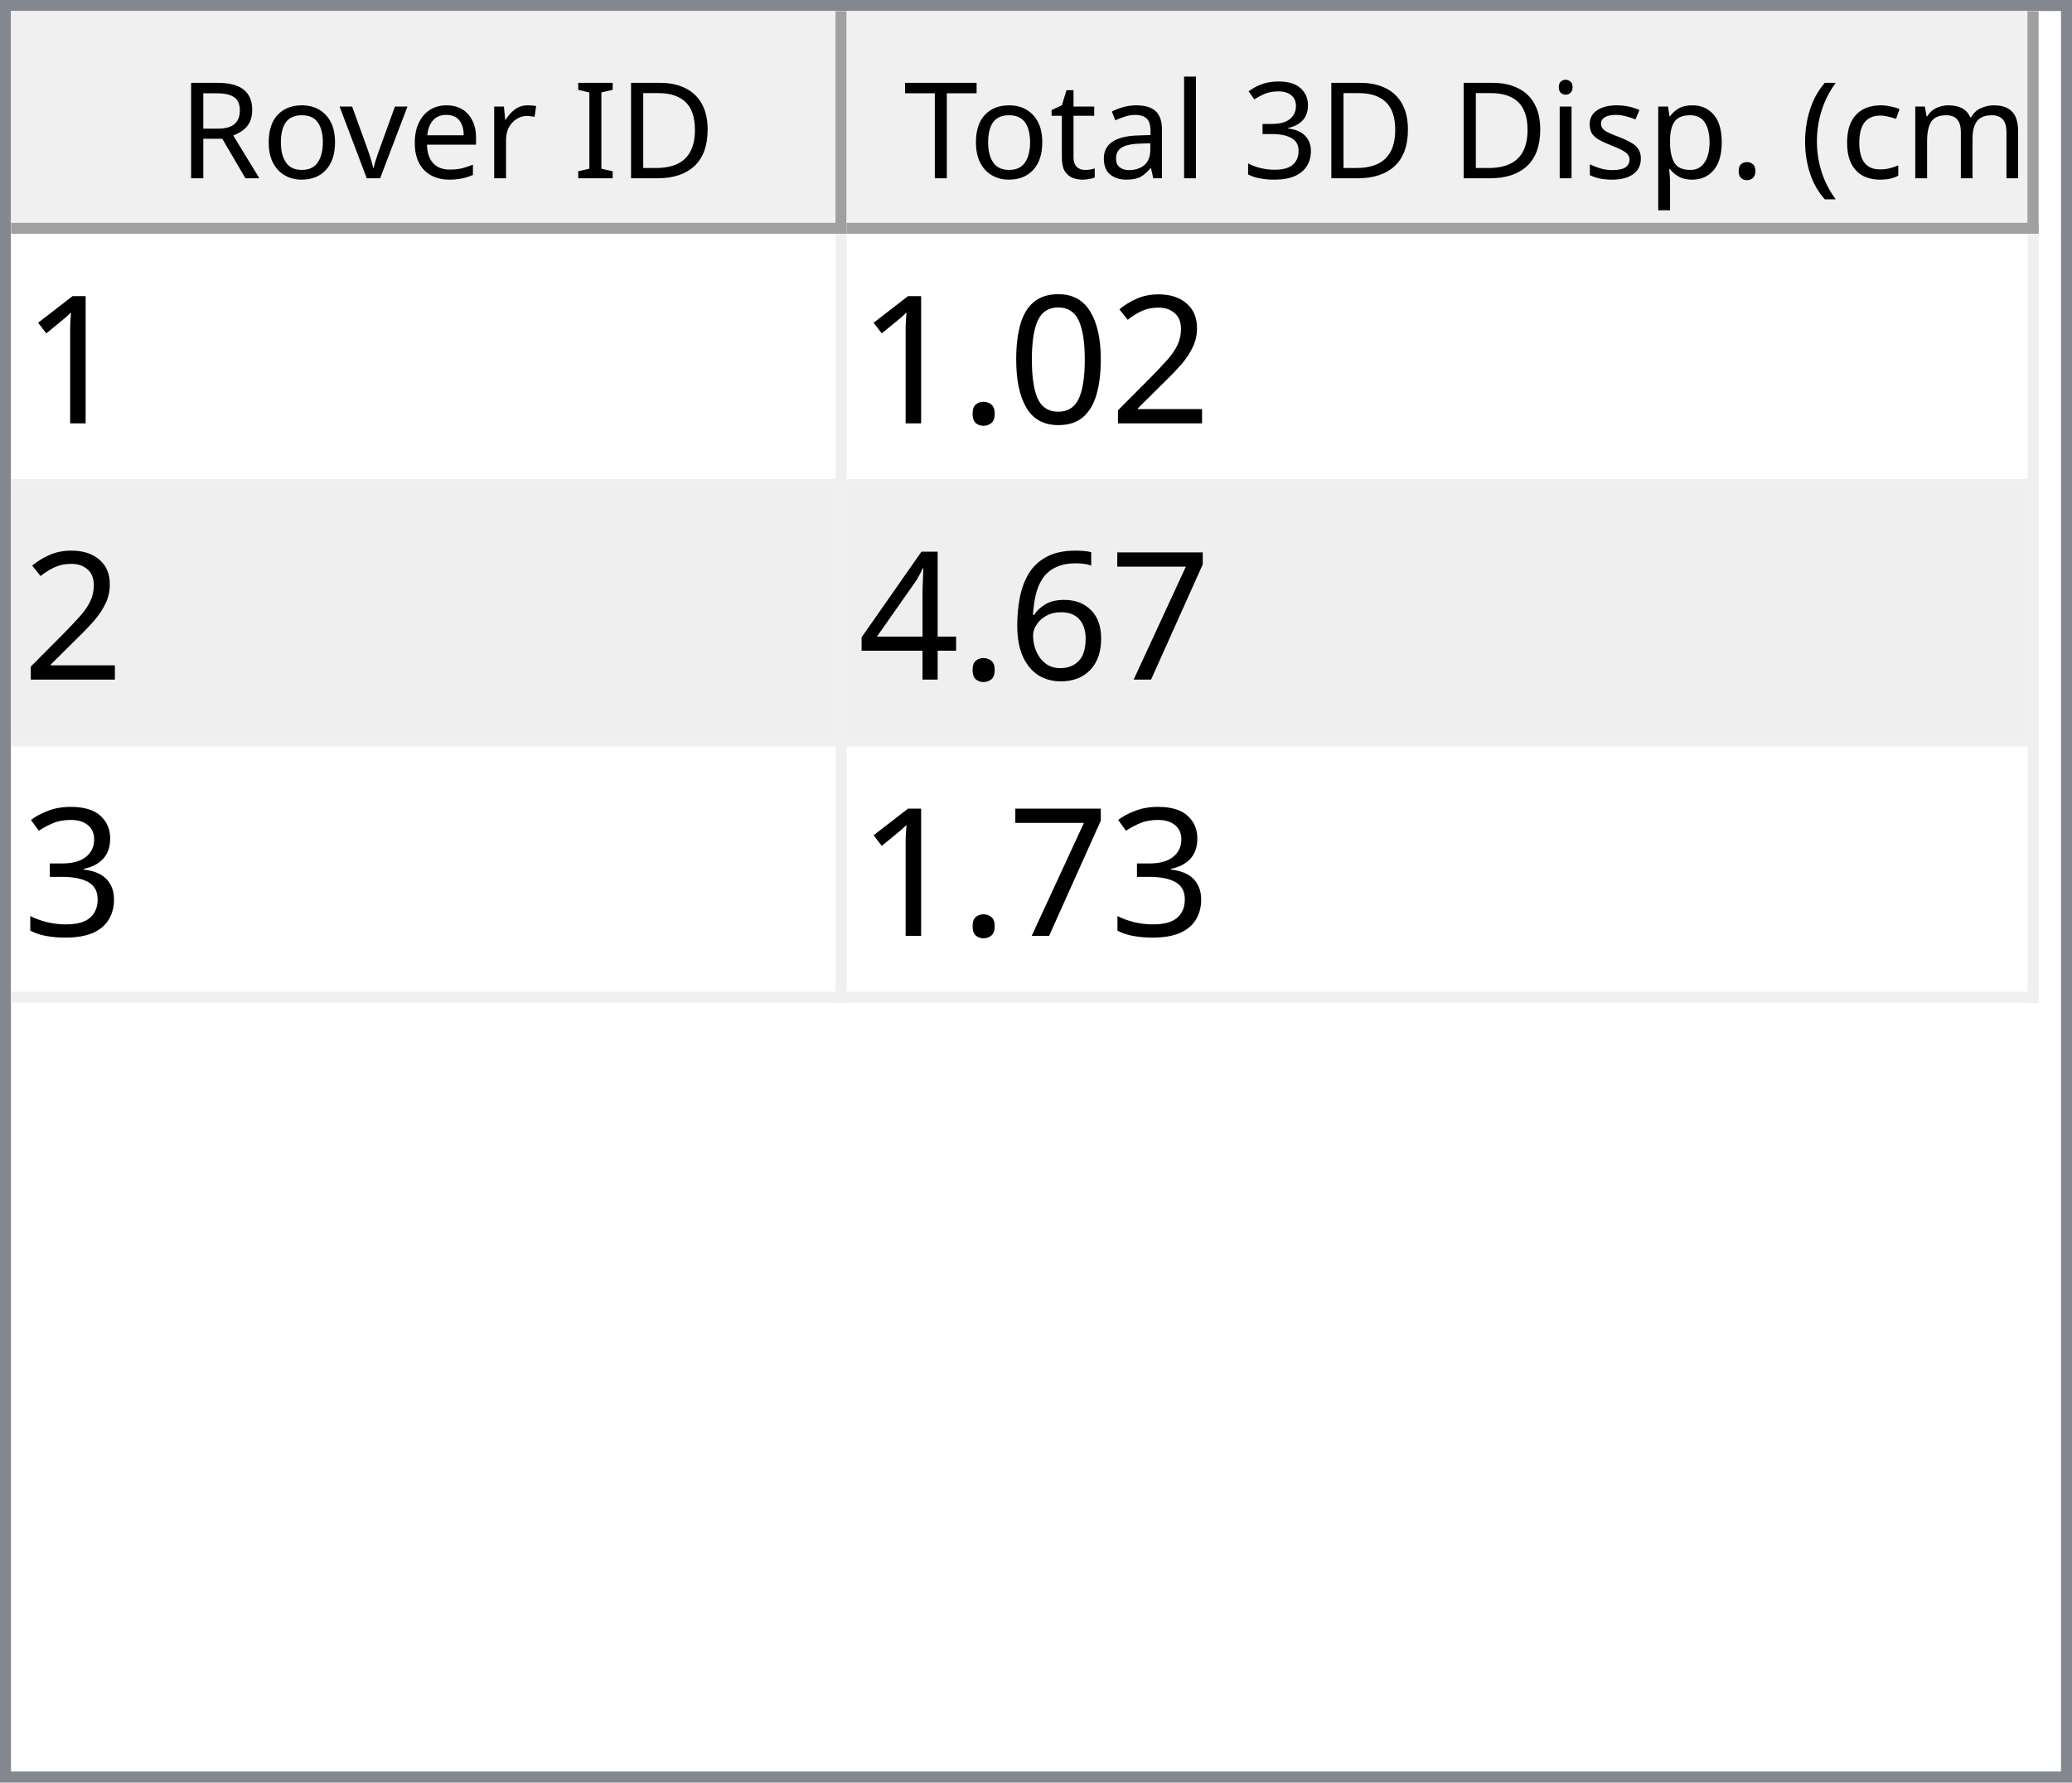
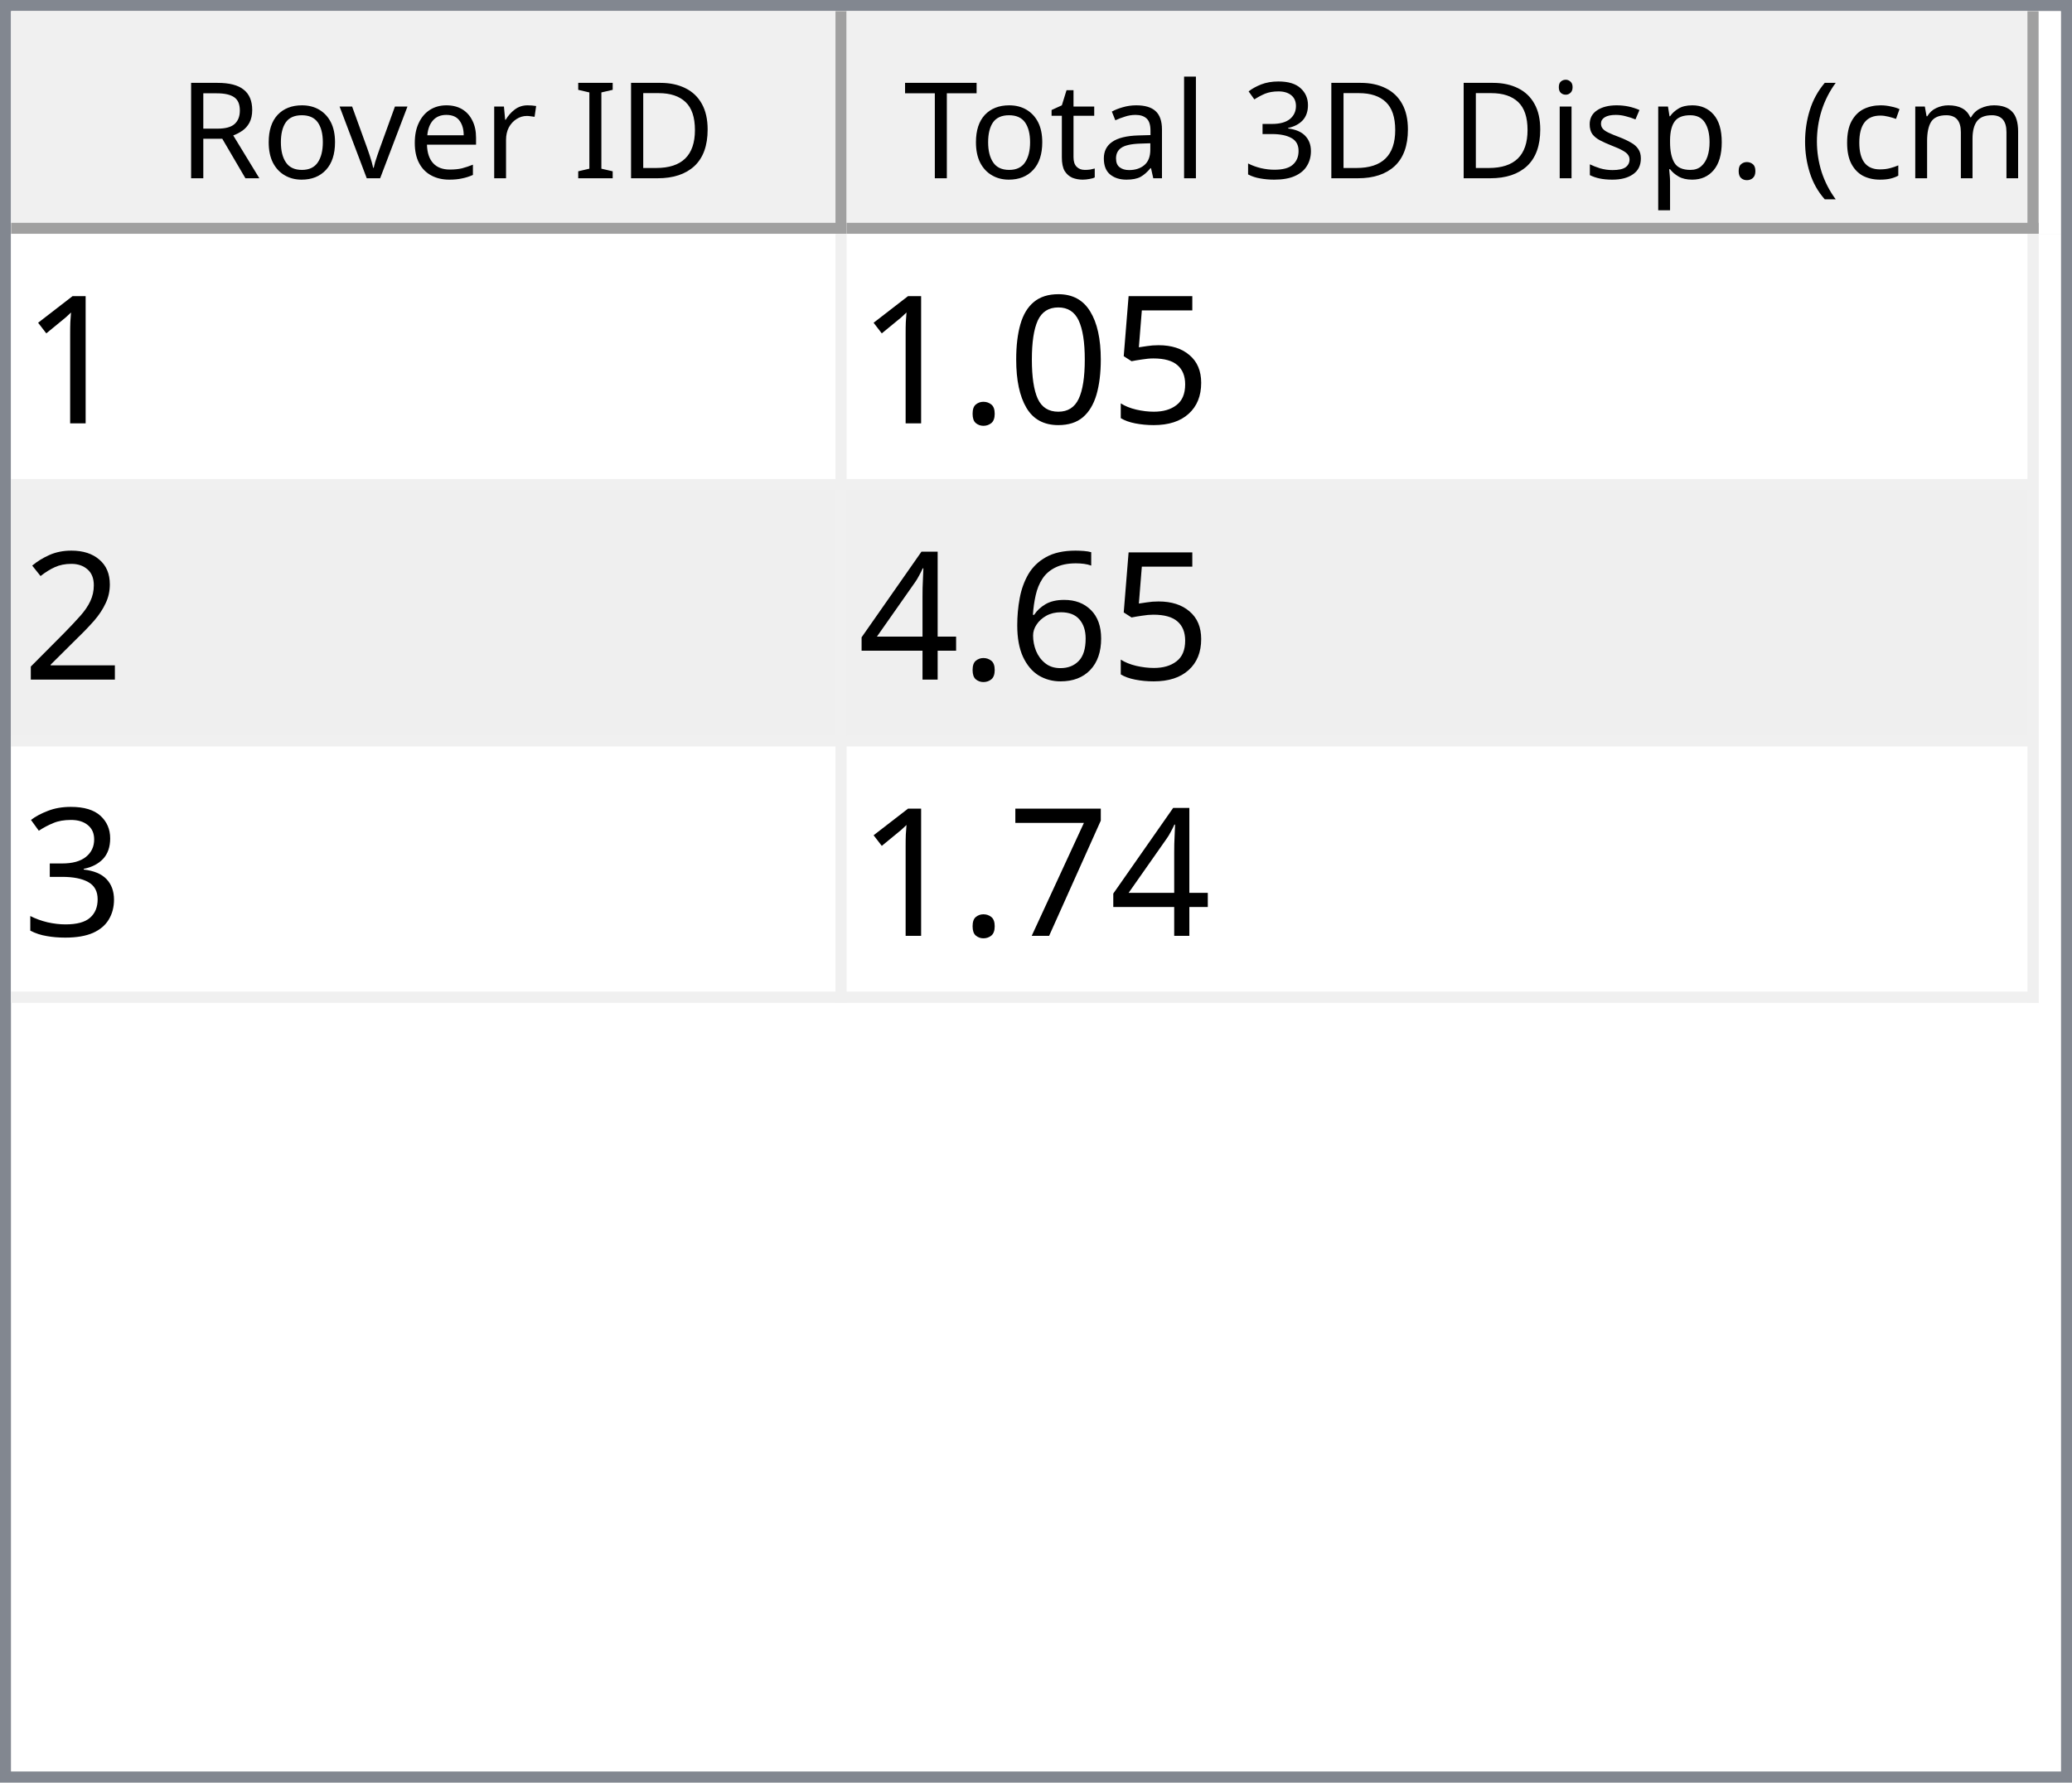
<svg xmlns="http://www.w3.org/2000/svg" style="fill-opacity:1; color-rendering:auto; color-interpolation:auto; text-rendering:auto; stroke:black; stroke-linecap:square; stroke-miterlimit:10; shape-rendering:auto; stroke-opacity:1; fill:black; stroke-dasharray:none; font-weight:normal; stroke-width:1; font-family:'Dialog'; font-style:normal; stroke-linejoin:miter; font-size:12px; stroke-dashoffset:0; image-rendering:auto;" width="186" height="160">
  <defs id="genericDefs" />
  <g>
    <defs id="defs1">
      <clipPath clipPathUnits="userSpaceOnUse" id="clipPath1">
        <path d="M0 0 L186 0 L186 160 L0 160 L0 0 Z" />
      </clipPath>
      <clipPath clipPathUnits="userSpaceOnUse" id="clipPath2">
        <path d="M0 0 L0 160 L186 160 L186 0 Z" />
      </clipPath>
      <clipPath clipPathUnits="userSpaceOnUse" id="clipPath3">
        <path d="M0 0 L0 20 L184 20 L184 0 Z" />
      </clipPath>
      <clipPath clipPathUnits="userSpaceOnUse" id="clipPath4">
        <path d="M0 0 L0 20 L75 20 L75 0 Z" />
      </clipPath>
      <clipPath clipPathUnits="userSpaceOnUse" id="clipPath5">
        <path d="M1 1 L1 19 L74 19 L74 1 Z" />
      </clipPath>
      <clipPath clipPathUnits="userSpaceOnUse" id="clipPath6">
        <path d="M0 0 L0 18 L73 18 L73 0 Z" />
      </clipPath>
      <clipPath clipPathUnits="userSpaceOnUse" id="clipPath7">
        <path d="M-0.5 -0.5 L-0.5 19.5 L74.5 19.5 L74.5 -0.5 Z" />
      </clipPath>
      <clipPath clipPathUnits="userSpaceOnUse" id="clipPath8">
        <path d="M0 0 L0 20 L107 20 L107 0 Z" />
      </clipPath>
      <clipPath clipPathUnits="userSpaceOnUse" id="clipPath9">
        <path d="M1 1 L1 19 L106 19 L106 1 Z" />
      </clipPath>
      <clipPath clipPathUnits="userSpaceOnUse" id="clipPath10">
        <path d="M0 0 L0 18 L105 18 L105 0 Z" />
      </clipPath>
      <clipPath clipPathUnits="userSpaceOnUse" id="clipPath11">
        <path d="M-0.5 -0.5 L-0.5 19.5 L106.5 19.5 L106.5 -0.5 Z" />
      </clipPath>
      <clipPath clipPathUnits="userSpaceOnUse" id="clipPath12">
        <path d="M0 0 L0 138 L184 138 L184 0 Z" />
      </clipPath>
      <clipPath clipPathUnits="userSpaceOnUse" id="clipPath13">
        <path d="M0 0 L0 69 L182 69 L182 0 Z" />
      </clipPath>
      <clipPath clipPathUnits="userSpaceOnUse" id="clipPath14">
        <path d="M-0.5 -0.5 L-0.5 68.5 L181.5 68.5 L181.5 -0.5 Z" />
      </clipPath>
      <clipPath clipPathUnits="userSpaceOnUse" id="clipPath15">
        <path d="M0 0 L0 22 L74 22 L74 0 Z" />
      </clipPath>
      <clipPath clipPathUnits="userSpaceOnUse" id="clipPath16">
        <path d="M0 0 L0 22 L106 22 L106 0 Z" />
      </clipPath>
      <font horiz-adv-x="64.551" id="font1">
        <font-face ascent="107.91" descent="25.098" units-per-em="100" style="font-style:normal; font-family:Segoe UI; font-weight:normal;" />
        <missing-glyph horiz-adv-x="64.551" d="M8.109 0 L8.109 68.266 L56.453 68.266 L56.453 0 L8.109 0 ZM15.328 7.234 L49.219 7.234 L49.219 61.031 L15.328 61.031 L15.328 7.234 Z" />
        <glyph unicode="D" horiz-adv-x="70.117" d="M9.188 0 L9.188 70.016 L28.516 70.016 Q65.531 70.016 65.531 35.891 Q65.531 19.672 55.25 9.836 Q44.969 0 27.734 0 L9.188 0 ZM17.391 62.594 L17.391 7.422 L27.828 7.422 Q41.609 7.422 49.273 14.797 Q56.938 22.172 56.938 35.688 Q56.938 62.594 28.328 62.594 L17.391 62.594 Z" />
        <glyph unicode="I" horiz-adv-x="26.611" d="M17.391 0 L9.188 0 L9.188 70.016 L17.391 70.016 L17.391 0 Z" />
        <glyph unicode=" " horiz-adv-x="27.393" d="" />
        <glyph unicode="r" horiz-adv-x="34.766" d="M34.188 41.891 Q32.078 43.5 28.125 43.5 Q23 43.5 19.555 38.672 Q16.109 33.844 16.109 25.484 L16.109 0 L8.109 0 L8.109 50 L16.109 50 L16.109 39.703 L16.312 39.703 Q18.016 44.969 21.531 47.922 Q25.047 50.875 29.391 50.875 Q32.516 50.875 34.188 50.203 L34.188 41.891 Z" />
        <glyph unicode="e" horiz-adv-x="52.295" d="M48.297 23 L12.984 23 Q13.188 14.656 17.484 10.109 Q21.781 5.562 29.297 5.562 Q37.75 5.562 44.828 11.141 L44.828 3.609 Q38.234 -1.172 27.391 -1.172 Q16.797 -1.172 10.742 5.641 Q4.688 12.453 4.688 24.812 Q4.688 36.469 11.305 43.82 Q17.922 51.172 27.734 51.172 Q37.547 51.172 42.922 44.828 Q48.297 38.484 48.297 27.203 L48.297 23 ZM40.094 29.781 Q40.047 36.719 36.75 40.578 Q33.453 44.438 27.594 44.438 Q21.922 44.438 17.969 40.383 Q14.016 36.328 13.094 29.781 L40.094 29.781 Z" />
        <glyph unicode="v" horiz-adv-x="47.9" d="M47.406 50 L27.484 0 L19.625 0 L0.688 50 L9.469 50 L22.172 13.672 Q23.578 9.672 23.922 6.688 L24.125 6.688 Q24.609 10.453 25.688 13.484 L38.969 50 L47.406 50 Z" />
        <glyph unicode="o" horiz-adv-x="58.594" d="M29 -1.172 Q17.922 -1.172 11.305 5.836 Q4.688 12.844 4.688 24.422 Q4.688 37.016 11.57 44.094 Q18.453 51.172 30.172 51.172 Q41.359 51.172 47.633 44.289 Q53.906 37.406 53.906 25.203 Q53.906 13.234 47.141 6.031 Q40.375 -1.172 29 -1.172 ZM29.594 44.438 Q21.875 44.438 17.383 39.188 Q12.891 33.938 12.891 24.703 Q12.891 15.828 17.43 10.695 Q21.969 5.562 29.594 5.562 Q37.359 5.562 41.531 10.594 Q45.703 15.625 45.703 24.906 Q45.703 34.281 41.531 39.359 Q37.359 44.438 29.594 44.438 Z" />
        <glyph unicode="R" horiz-adv-x="59.814" d="M59.375 0 L49.609 0 L37.891 19.625 Q36.281 22.359 34.766 24.289 Q33.25 26.219 31.664 27.438 Q30.078 28.656 28.25 29.219 Q26.422 29.781 24.125 29.781 L17.391 29.781 L17.391 0 L9.188 0 L9.188 70.016 L30.078 70.016 Q34.672 70.016 38.555 68.867 Q42.438 67.719 45.289 65.375 Q48.141 63.031 49.758 59.547 Q51.375 56.062 51.375 51.375 Q51.375 47.703 50.273 44.656 Q49.172 41.609 47.148 39.211 Q45.125 36.812 42.266 35.133 Q39.406 33.453 35.844 32.516 L35.844 32.328 Q37.594 31.547 38.891 30.547 Q40.188 29.547 41.359 28.18 Q42.531 26.812 43.68 25.078 Q44.828 23.344 46.234 21.047 L59.375 0 ZM17.391 62.594 L17.391 37.203 L28.516 37.203 Q31.594 37.203 34.203 38.133 Q36.812 39.062 38.719 40.797 Q40.625 42.531 41.703 45.047 Q42.781 47.562 42.781 50.688 Q42.781 56.297 39.141 59.445 Q35.5 62.594 28.609 62.594 L17.391 62.594 Z" />
        <glyph unicode=")" horiz-adv-x="30.176" d="M8.297 -15.922 L1.172 -15.922 Q16.406 2.344 16.406 26.812 Q16.406 51.469 1.078 70.016 L8.297 70.016 Q23.531 52.156 23.531 26.703 Q23.531 1.375 8.297 -15.922 Z" />
        <glyph unicode="m" horiz-adv-x="86.133" d="M79.109 0 L71.094 0 L71.094 28.719 Q71.094 37.016 68.531 40.727 Q65.969 44.438 59.906 44.438 Q54.781 44.438 51.195 39.75 Q47.609 35.062 47.609 28.516 L47.609 0 L39.594 0 L39.594 29.688 Q39.594 44.438 28.219 44.438 Q22.953 44.438 19.531 40.016 Q16.109 35.594 16.109 28.516 L16.109 0 L8.109 0 L8.109 50 L16.109 50 L16.109 42.094 L16.312 42.094 Q21.625 51.172 31.844 51.172 Q36.969 51.172 40.773 48.312 Q44.578 45.453 46 40.828 Q51.562 51.172 62.594 51.172 Q79.109 51.172 79.109 30.812 L79.109 0 Z" />
        <glyph unicode="c" horiz-adv-x="46.191" d="M42.188 2.297 Q36.422 -1.172 28.516 -1.172 Q17.828 -1.172 11.258 5.789 Q4.688 12.75 4.688 23.828 Q4.688 36.188 11.766 43.68 Q18.844 51.172 30.672 51.172 Q37.25 51.172 42.281 48.734 L42.281 40.531 Q36.719 44.438 30.375 44.438 Q22.703 44.438 17.797 38.945 Q12.891 33.453 12.891 24.516 Q12.891 15.719 17.508 10.641 Q22.125 5.562 29.891 5.562 Q36.422 5.562 42.188 9.906 L42.188 2.297 Z" />
        <glyph unicode="(" horiz-adv-x="30.176" d="M29.109 -15.922 L21.969 -15.922 Q6.844 1.375 6.844 26.703 Q6.844 52.156 21.969 70.016 L29.203 70.016 Q13.875 51.469 13.875 26.812 Q13.875 2.344 29.109 -15.922 Z" />
        <glyph unicode="." horiz-adv-x="21.68" d="M10.891 -1.078 Q8.641 -1.078 7.055 0.539 Q5.469 2.156 5.469 4.391 Q5.469 6.641 7.055 8.273 Q8.641 9.906 10.891 9.906 Q13.188 9.906 14.797 8.273 Q16.406 6.641 16.406 4.391 Q16.406 2.156 14.797 0.539 Q13.188 -1.078 10.891 -1.078 Z" />
        <glyph unicode="p" horiz-adv-x="58.789" d="M16.312 7.234 L16.109 7.234 L16.109 -23 L8.109 -23 L8.109 50 L16.109 50 L16.109 41.219 L16.312 41.219 Q22.219 51.172 33.594 51.172 Q43.266 51.172 48.688 44.461 Q54.109 37.75 54.109 26.469 Q54.109 13.922 48 6.375 Q41.891 -1.172 31.297 -1.172 Q21.578 -1.172 16.312 7.234 ZM16.109 27.391 L16.109 20.406 Q16.109 14.203 20.141 9.883 Q24.172 5.562 30.375 5.562 Q37.641 5.562 41.773 11.133 Q45.906 16.703 45.906 26.609 Q45.906 34.969 42.047 39.703 Q38.188 44.438 31.594 44.438 Q24.609 44.438 20.359 39.578 Q16.109 34.719 16.109 27.391 Z" />
        <glyph unicode="s" horiz-adv-x="42.432" d="M5.078 1.812 L5.078 10.406 Q11.625 5.562 19.484 5.562 Q30.031 5.562 30.031 12.594 Q30.031 14.594 29.125 15.992 Q28.219 17.391 26.68 18.461 Q25.141 19.531 23.07 20.383 Q21 21.234 18.609 22.172 Q15.281 23.484 12.766 24.828 Q10.25 26.172 8.57 27.859 Q6.891 29.547 6.031 31.695 Q5.172 33.844 5.172 36.719 Q5.172 40.234 6.789 42.945 Q8.406 45.656 11.086 47.484 Q13.766 49.312 17.211 50.242 Q20.656 51.172 24.312 51.172 Q30.812 51.172 35.938 48.922 L35.938 40.828 Q30.422 44.438 23.25 44.438 Q21 44.438 19.195 43.922 Q17.391 43.406 16.094 42.477 Q14.797 41.547 14.086 40.258 Q13.375 38.969 13.375 37.406 Q13.375 35.453 14.086 34.133 Q14.797 32.812 16.164 31.789 Q17.531 30.766 19.484 29.938 Q21.438 29.109 23.922 28.125 Q27.25 26.859 29.883 25.516 Q32.516 24.172 34.375 22.484 Q36.234 20.797 37.234 18.602 Q38.234 16.406 38.234 13.375 Q38.234 9.672 36.602 6.938 Q34.969 4.203 32.234 2.398 Q29.5 0.594 25.93 -0.289 Q22.359 -1.172 18.453 -1.172 Q10.75 -1.172 5.078 1.812 Z" />
        <glyph unicode="i" horiz-adv-x="24.219" d="M12.203 62.703 Q10.062 62.703 8.547 64.164 Q7.031 65.625 7.031 67.875 Q7.031 70.125 8.547 71.609 Q10.062 73.094 12.203 73.094 Q14.406 73.094 15.945 71.609 Q17.484 70.125 17.484 67.875 Q17.484 65.719 15.945 64.211 Q14.406 62.703 12.203 62.703 ZM16.109 0 L8.109 0 L8.109 50 L16.109 50 L16.109 0 Z" />
        <glyph unicode="3" horiz-adv-x="53.906" d="M46.531 19.828 Q46.531 15.094 44.75 11.211 Q42.969 7.328 39.719 4.57 Q36.469 1.812 31.93 0.297 Q27.391 -1.219 21.922 -1.219 Q11.922 -1.219 6 2.594 L6 11.188 Q13.094 5.609 22.219 5.609 Q25.875 5.609 28.828 6.539 Q31.781 7.469 33.906 9.227 Q36.031 10.984 37.18 13.477 Q38.328 15.969 38.328 19.094 Q38.328 32.812 18.797 32.812 L12.984 32.812 L12.984 39.594 L18.5 39.594 Q35.797 39.594 35.797 52.484 Q35.797 64.406 22.609 64.406 Q15.188 64.406 8.688 59.422 L8.688 67.188 Q15.375 71.188 24.609 71.188 Q29 71.188 32.57 69.969 Q36.141 68.75 38.68 66.555 Q41.219 64.359 42.609 61.281 Q44 58.203 44 54.5 Q44 40.672 30.031 36.719 L30.031 36.531 Q33.594 36.141 36.625 34.797 Q39.656 33.453 41.852 31.305 Q44.047 29.156 45.289 26.25 Q46.531 23.344 46.531 19.828 Z" />
        <glyph unicode="l" horiz-adv-x="24.219" d="M16.109 0 L8.109 0 L8.109 74.031 L16.109 74.031 L16.109 0 Z" />
        <glyph unicode="a" horiz-adv-x="50.879" d="M43.891 0 L35.891 0 L35.891 7.812 L35.688 7.812 Q30.469 -1.172 20.312 -1.172 Q12.844 -1.172 8.617 2.781 Q4.391 6.734 4.391 13.281 Q4.391 27.297 20.906 29.594 L35.891 31.688 Q35.891 44.438 25.594 44.438 Q16.547 44.438 9.281 38.281 L9.281 46.484 Q16.656 51.172 26.266 51.172 Q43.891 51.172 43.891 32.516 L43.891 0 ZM35.891 25.297 L23.828 23.641 Q18.266 22.859 15.43 20.875 Q12.594 18.891 12.594 13.875 Q12.594 10.203 15.211 7.883 Q17.828 5.562 22.172 5.562 Q28.125 5.562 32.008 9.742 Q35.891 13.922 35.891 20.312 L35.891 25.297 Z" />
        <glyph unicode="t" horiz-adv-x="33.887" d="M31.297 0.484 Q28.469 -1.078 23.828 -1.078 Q10.688 -1.078 10.688 13.578 L10.688 43.172 L2.094 43.172 L2.094 50 L10.688 50 L10.688 62.203 L18.703 64.797 L18.703 50 L31.297 50 L31.297 43.172 L18.703 43.172 L18.703 14.984 Q18.703 9.969 20.414 7.82 Q22.125 5.672 26.078 5.672 Q29.109 5.672 31.297 7.328 L31.297 0.484 Z" />
        <glyph unicode="T" horiz-adv-x="52.393" d="M50.594 62.594 L30.375 62.594 L30.375 0 L22.172 0 L22.172 62.594 L2 62.594 L2 70.016 L50.594 70.016 L50.594 62.594 Z" />
      </font>
      <font horiz-adv-x="75.0" id="font2">
        <font-face ascent="100.537" descent="21.973" units-per-em="100" style="font-style:normal; font-family:sans-serif; font-weight:normal;" />
        <missing-glyph horiz-adv-x="75.0" d="M12.5 0 L12.5 62.5 L62.5 62.5 L62.5 0 L12.5 0 ZM14.062 1.562 L60.938 1.562 L60.938 60.938 L14.062 60.938 L14.062 1.562 Z" />
        <glyph unicode="1" horiz-adv-x="55.615" d="M37.25 0 L28.469 0 L28.469 56 Q25.297 52.984 20.141 49.953 Q14.984 46.922 10.891 45.406 L10.891 53.906 Q18.266 57.375 23.781 62.305 Q29.297 67.234 31.594 71.875 L37.25 71.875 L37.25 0 Z" />
-         <glyph unicode="2" horiz-adv-x="55.615" d="M50.344 8.453 L50.344 0 L3.031 0 Q2.938 3.172 4.047 6.109 Q5.859 10.938 9.836 15.625 Q13.812 20.312 21.344 26.469 Q33.016 36.031 37.117 41.625 Q41.219 47.219 41.219 52.203 Q41.219 57.422 37.477 61.008 Q33.734 64.594 27.734 64.594 Q21.391 64.594 17.578 60.789 Q13.766 56.984 13.719 50.25 L4.688 51.172 Q5.609 61.281 11.664 66.578 Q17.719 71.875 27.938 71.875 Q38.234 71.875 44.242 66.164 Q50.25 60.453 50.25 52 Q50.25 47.703 48.492 43.555 Q46.734 39.406 42.656 34.812 Q38.578 30.219 29.109 22.219 Q21.188 15.578 18.945 13.211 Q16.703 10.844 15.234 8.453 L50.344 8.453 Z" />
+         <glyph unicode="5" horiz-adv-x="55.615" d="M4.156 18.75 L13.375 19.531 Q14.406 12.797 18.141 9.398 Q21.875 6 27.156 6 Q33.5 6 37.891 10.789 Q42.281 15.578 42.281 23.484 Q42.281 31 38.062 35.352 Q33.844 39.703 27 39.703 Q22.75 39.703 19.336 37.773 Q15.922 35.844 13.969 32.766 L5.719 33.844 L12.641 70.609 L48.25 70.609 L48.25 62.203 L19.672 62.203 L15.828 42.969 Q22.266 47.469 29.344 47.469 Q38.719 47.469 45.164 40.969 Q51.609 34.469 51.609 24.266 Q51.609 14.547 45.953 7.469 Q39.062 -1.219 27.156 -1.219 Q17.391 -1.219 11.211 4.25 Q5.031 9.719 4.156 18.75 Z" />
        <glyph unicode="0" horiz-adv-x="55.615" d="M4.156 35.297 Q4.156 48 6.766 55.742 Q9.375 63.484 14.523 67.68 Q19.672 71.875 27.484 71.875 Q33.25 71.875 37.594 69.555 Q41.938 67.234 44.773 62.867 Q47.609 58.5 49.219 52.227 Q50.828 45.953 50.828 35.297 Q50.828 22.703 48.242 14.969 Q45.656 7.234 40.508 3.008 Q35.359 -1.219 27.484 -1.219 Q17.141 -1.219 11.234 6.203 Q4.156 15.141 4.156 35.297 ZM13.188 35.297 Q13.188 17.672 17.312 11.836 Q21.438 6 27.484 6 Q33.547 6 37.672 11.859 Q41.797 17.719 41.797 35.297 Q41.797 52.984 37.672 58.789 Q33.547 64.594 27.391 64.594 Q21.344 64.594 17.719 59.469 Q13.188 52.938 13.188 35.297 Z" />
        <glyph unicode="." horiz-adv-x="27.783" d="M9.078 0 L9.078 10.016 L19.094 10.016 L19.094 0 L9.078 0 Z" />
-         <glyph unicode="7" horiz-adv-x="55.615" d="M4.734 62.203 L4.734 70.656 L51.078 70.656 L51.078 63.812 Q44.234 56.547 37.523 44.484 Q30.812 32.422 27.156 19.672 Q24.516 10.688 23.781 0 L14.75 0 Q14.891 8.453 18.062 20.414 Q21.234 32.375 27.172 43.484 Q33.109 54.594 39.797 62.203 L4.734 62.203 Z" />
+         <glyph unicode="2" horiz-adv-x="55.615" d="M50.344 8.453 L50.344 0 L3.031 0 Q2.938 3.172 4.047 6.109 Q5.859 10.938 9.836 15.625 Q13.812 20.312 21.344 26.469 Q33.016 36.031 37.117 41.625 Q41.219 47.219 41.219 52.203 Q41.219 57.422 37.477 61.008 Q33.734 64.594 27.734 64.594 Q21.391 64.594 17.578 60.789 Q13.766 56.984 13.719 50.25 L4.688 51.172 Q5.609 61.281 11.664 66.578 Q17.719 71.875 27.938 71.875 Q38.234 71.875 44.242 66.164 Q50.25 60.453 50.25 52 Q50.25 47.703 48.492 43.555 Q46.734 39.406 42.656 34.812 Q38.578 30.219 29.109 22.219 Q21.188 15.578 18.945 13.211 Q16.703 10.844 15.234 8.453 L50.344 8.453 Z" />
        <glyph unicode="6" horiz-adv-x="55.615" d="M49.75 54.047 L41.016 53.375 Q39.844 58.547 37.703 60.891 Q34.125 64.656 28.906 64.656 Q24.703 64.656 21.531 62.312 Q17.391 59.281 14.992 53.469 Q12.594 47.656 12.5 36.922 Q15.672 41.75 20.266 44.094 Q24.859 46.438 29.891 46.438 Q38.672 46.438 44.852 39.969 Q51.031 33.5 51.031 23.25 Q51.031 16.5 48.125 10.719 Q45.219 4.938 40.141 1.859 Q35.062 -1.219 28.609 -1.219 Q17.625 -1.219 10.695 6.859 Q3.766 14.938 3.766 33.5 Q3.766 54.25 11.422 63.672 Q18.109 71.875 29.438 71.875 Q37.891 71.875 43.289 67.141 Q48.688 62.406 49.75 54.047 ZM13.875 23.188 Q13.875 18.656 15.797 14.508 Q17.719 10.359 21.188 8.18 Q24.656 6 28.469 6 Q34.031 6 38.039 10.492 Q42.047 14.984 42.047 22.703 Q42.047 30.125 38.086 34.398 Q34.125 38.672 28.125 38.672 Q22.172 38.672 18.023 34.398 Q13.875 30.125 13.875 23.188 Z" />
        <glyph unicode="4" horiz-adv-x="55.615" d="M32.328 0 L32.328 17.141 L1.266 17.141 L1.266 25.203 L33.938 71.578 L41.109 71.578 L41.109 25.203 L50.781 25.203 L50.781 17.141 L41.109 17.141 L41.109 0 L32.328 0 ZM32.328 25.203 L32.328 57.469 L9.906 25.203 L32.328 25.203 Z" />
        <glyph unicode="3" horiz-adv-x="55.615" d="M4.203 18.891 L12.984 20.062 Q14.5 12.594 18.141 9.297 Q21.781 6 27 6 Q33.203 6 37.477 10.297 Q41.75 14.594 41.75 20.953 Q41.75 27 37.797 30.93 Q33.844 34.859 27.734 34.859 Q25.25 34.859 21.531 33.891 L22.516 41.609 Q23.391 41.5 23.922 41.5 Q29.547 41.5 34.039 44.43 Q38.531 47.359 38.531 53.469 Q38.531 58.297 35.258 61.477 Q31.984 64.656 26.812 64.656 Q21.688 64.656 18.266 61.43 Q14.844 58.203 13.875 51.766 L5.078 53.328 Q6.688 62.156 12.398 67.016 Q18.109 71.875 26.609 71.875 Q32.469 71.875 37.398 69.359 Q42.328 66.844 44.945 62.5 Q47.562 58.156 47.562 53.266 Q47.562 48.641 45.07 44.828 Q42.578 41.016 37.703 38.766 Q44.047 37.312 47.562 32.695 Q51.078 28.078 51.078 21.141 Q51.078 11.766 44.242 5.25 Q37.406 -1.266 26.953 -1.266 Q17.531 -1.266 11.305 4.352 Q5.078 9.969 4.203 18.891 Z" />
+         <glyph unicode="7" horiz-adv-x="55.615" d="M4.734 62.203 L4.734 70.656 L51.078 70.656 L51.078 63.812 Q44.234 56.547 37.523 44.484 Q30.812 32.422 27.156 19.672 Q24.516 10.688 23.781 0 L14.75 0 Q14.891 8.453 18.062 20.414 Q21.234 32.375 27.172 43.484 Q33.109 54.594 39.797 62.203 L4.734 62.203 Z" />
      </font>
    </defs>
    <g style="fill:white; stroke:white;">
      <rect x="0" y="0" width="186" style="clip-path:url(#clipPath1); stroke:none;" height="160" />
    </g>
    <g style="fill:white; text-rendering:optimizeSpeed; color-rendering:optimizeSpeed; image-rendering:optimizeSpeed; shape-rendering:crispEdges; stroke:white; color-interpolation:sRGB;">
      <rect x="0" width="186" height="160" y="0" style="stroke:none;" />
      <path style="stroke:none;" d="M0 160 L186 160 L186 0 L0 0 Z" />
    </g>
    <g style="fill:rgb(240,240,240); font-family:'Segoe UI'; stroke:rgb(240,240,240);">
      <rect x="0" y="0" width="186" style="clip-path:url(#clipPath2); stroke:none;" height="160" />
    </g>
    <g style="fill:rgb(130,135,144); font-family:'Segoe UI'; stroke:rgb(130,135,144);">
      <path d="M0 0 L186 0 L186 160 L0 160 L0 0 ZM1 1 L185 1 L185 159 L1 159 L1 1 Z" style="fill-rule:evenodd; clip-path:url(#clipPath2); stroke:none;" />
    </g>
    <g style="fill:white; font-family:'Segoe UI'; stroke:white;" transform="translate(1,1)">
      <rect x="0" y="0" width="184" style="clip-path:url(#clipPath3); stroke:none;" height="20" />
    </g>
    <g style="fill:rgb(240,240,240); font-family:'Segoe UI'; stroke:rgb(240,240,240);" transform="translate(1,1)">
      <rect x="0" y="0" width="75" style="clip-path:url(#clipPath4); stroke:none;" height="20" />
    </g>
    <g style="font-family:'Segoe UI';" transform="translate(2,2)">
      <text x="14" xml:space="preserve" y="14" style="clip-path:url(#clipPath6); stroke:none;">Rover ID</text>
    </g>
    <g style="fill:rgb(160,160,160); font-family:'Segoe UI'; stroke:rgb(160,160,160); stroke-linejoin:bevel;" transform="translate(1.5,1.5)">
      <line x1="74" x2="74" y1="0" style="fill:none; clip-path:url(#clipPath7);" y2="19" />
    </g>
    <g style="fill:rgb(160,160,160); font-family:'Segoe UI'; stroke:rgb(160,160,160); stroke-linejoin:bevel;" transform="matrix(1,0,0,1,1,1) translate(0.5,0.5)">
      <line x1="0" x2="74" y1="19" style="fill:none; clip-path:url(#clipPath7);" y2="19" />
    </g>
    <g style="fill:rgb(240,240,240); font-family:'Segoe UI'; stroke:rgb(240,240,240);" transform="translate(76,1)">
      <rect x="0" y="0" width="107" style="clip-path:url(#clipPath8); stroke:none;" height="20" />
    </g>
    <g style="font-family:'Segoe UI';" transform="translate(77,2)">
      <text x="1" xml:space="preserve" y="14" style="clip-path:url(#clipPath10); stroke:none;"> Total 3D Disp. (cm)</text>
    </g>
    <g style="fill:rgb(160,160,160); font-family:'Segoe UI'; stroke:rgb(160,160,160); stroke-linejoin:bevel;" transform="translate(76.5,1.5)">
      <line x1="106" x2="106" y1="0" style="fill:none; clip-path:url(#clipPath11);" y2="19" />
    </g>
    <g style="fill:rgb(160,160,160); font-family:'Segoe UI'; stroke:rgb(160,160,160); stroke-linejoin:bevel;" transform="matrix(1,0,0,1,76,1) translate(0.5,0.5)">
      <line x1="0" x2="106" y1="19" style="fill:none; clip-path:url(#clipPath11);" y2="19" />
    </g>
    <g style="fill:white; font-family:'Segoe UI'; stroke:white;" transform="translate(1,21)">
      <rect x="0" y="0" width="184" style="clip-path:url(#clipPath12); stroke:none;" height="138" />
    </g>
    <g style="fill:rgb(240,240,240); font-size:16px; font-family:sans-serif; stroke:rgb(240,240,240);" transform="translate(1,21)">
      <rect x="0" y="0" width="182" style="clip-path:url(#clipPath13); stroke:none;" height="69" />
      <line transform="translate(0.5,0.5)" x1="0" x2="181" y1="22" style="clip-path:url(#clipPath14); fill:none; stroke-linejoin:bevel;" y2="22" />
    </g>
    <g transform="matrix(1,0,0,1,1,21) translate(0.5,0.5)" style="fill:rgb(240,240,240); font-size:16px; font-family:sans-serif; stroke:rgb(240,240,240); stroke-linejoin:bevel;">
      <line x1="0" x2="181" y1="45" style="fill:none; clip-path:url(#clipPath14);" y2="45" />
    </g>
    <g transform="matrix(1,0,0,1,1,21) translate(0.5,0.5)" style="fill:rgb(240,240,240); font-size:16px; font-family:sans-serif; stroke:rgb(240,240,240); stroke-linejoin:bevel;">
      <line x1="0" x2="181" y1="68" style="fill:none; clip-path:url(#clipPath14);" y2="68" />
    </g>
    <g transform="matrix(1,0,0,1,1,21) translate(0.5,0.5)" style="fill:rgb(240,240,240); font-size:16px; font-family:sans-serif; stroke:rgb(240,240,240); stroke-linejoin:bevel;">
      <line x1="74" x2="74" y1="0" style="fill:none; clip-path:url(#clipPath14);" y2="68" />
    </g>
    <g transform="matrix(1,0,0,1,1,21) translate(0.5,0.5)" style="fill:rgb(240,240,240); font-size:16px; font-family:sans-serif; stroke:rgb(240,240,240); stroke-linejoin:bevel;">
      <line x1="181" x2="181" y1="0" style="fill:none; clip-path:url(#clipPath14);" y2="68" />
    </g>
    <g style="fill:white; font-size:16px; font-family:sans-serif; stroke:white;" transform="matrix(1,0,0,1,1,21)">
      <rect x="0" y="0" width="74" style="clip-path:url(#clipPath15); stroke:none;" height="22" />
      <text x="1" y="17" style="fill:black; clip-path:url(#clipPath15); stroke:none;" xml:space="preserve">1</text>
    </g>
    <g style="fill:white; font-size:16px; font-family:sans-serif; stroke:white;" transform="matrix(1,0,0,1,1,21) translate(75,0)">
      <rect x="0" y="0" width="106" style="clip-path:url(#clipPath16); stroke:none;" height="22" />
-       <text x="1" y="17" style="fill:black; clip-path:url(#clipPath16); stroke:none;" xml:space="preserve">1.02</text>
+       <text x="1" y="17" style="fill:black; clip-path:url(#clipPath16); stroke:none;" xml:space="preserve">1.05</text>
    </g>
    <g style="fill:rgb(239,239,239); font-size:16px; font-family:sans-serif; stroke:rgb(239,239,239);" transform="matrix(1,0,0,1,1,21) translate(0,23)">
      <rect x="0" y="0" width="74" style="clip-path:url(#clipPath15); stroke:none;" height="22" />
      <text x="1" y="17" style="fill:black; clip-path:url(#clipPath15); stroke:none;" xml:space="preserve">2</text>
    </g>
    <g style="fill:rgb(239,239,239); font-size:16px; font-family:sans-serif; stroke:rgb(239,239,239);" transform="matrix(1,0,0,1,1,21) translate(75,23)">
      <rect x="0" y="0" width="106" style="clip-path:url(#clipPath16); stroke:none;" height="22" />
-       <text x="1" y="17" style="fill:black; clip-path:url(#clipPath16); stroke:none;" xml:space="preserve">4.67</text>
+       <text x="1" y="17" style="fill:black; clip-path:url(#clipPath16); stroke:none;" xml:space="preserve">4.65</text>
    </g>
    <g style="fill:white; font-size:16px; font-family:sans-serif; stroke:white;" transform="matrix(1,0,0,1,1,21) translate(0,46)">
      <rect x="0" y="0" width="74" style="clip-path:url(#clipPath15); stroke:none;" height="22" />
      <text x="1" y="17" style="fill:black; clip-path:url(#clipPath15); stroke:none;" xml:space="preserve">3</text>
    </g>
    <g style="fill:white; font-size:16px; font-family:sans-serif; stroke:white;" transform="matrix(1,0,0,1,1,21) translate(75,46)">
      <rect x="0" y="0" width="106" style="clip-path:url(#clipPath16); stroke:none;" height="22" />
-       <text x="1" y="17" style="fill:black; clip-path:url(#clipPath16); stroke:none;" xml:space="preserve">1.73</text>
+       <text x="1" y="17" style="fill:black; clip-path:url(#clipPath16); stroke:none;" xml:space="preserve">1.74</text>
    </g>
  </g>
</svg>
